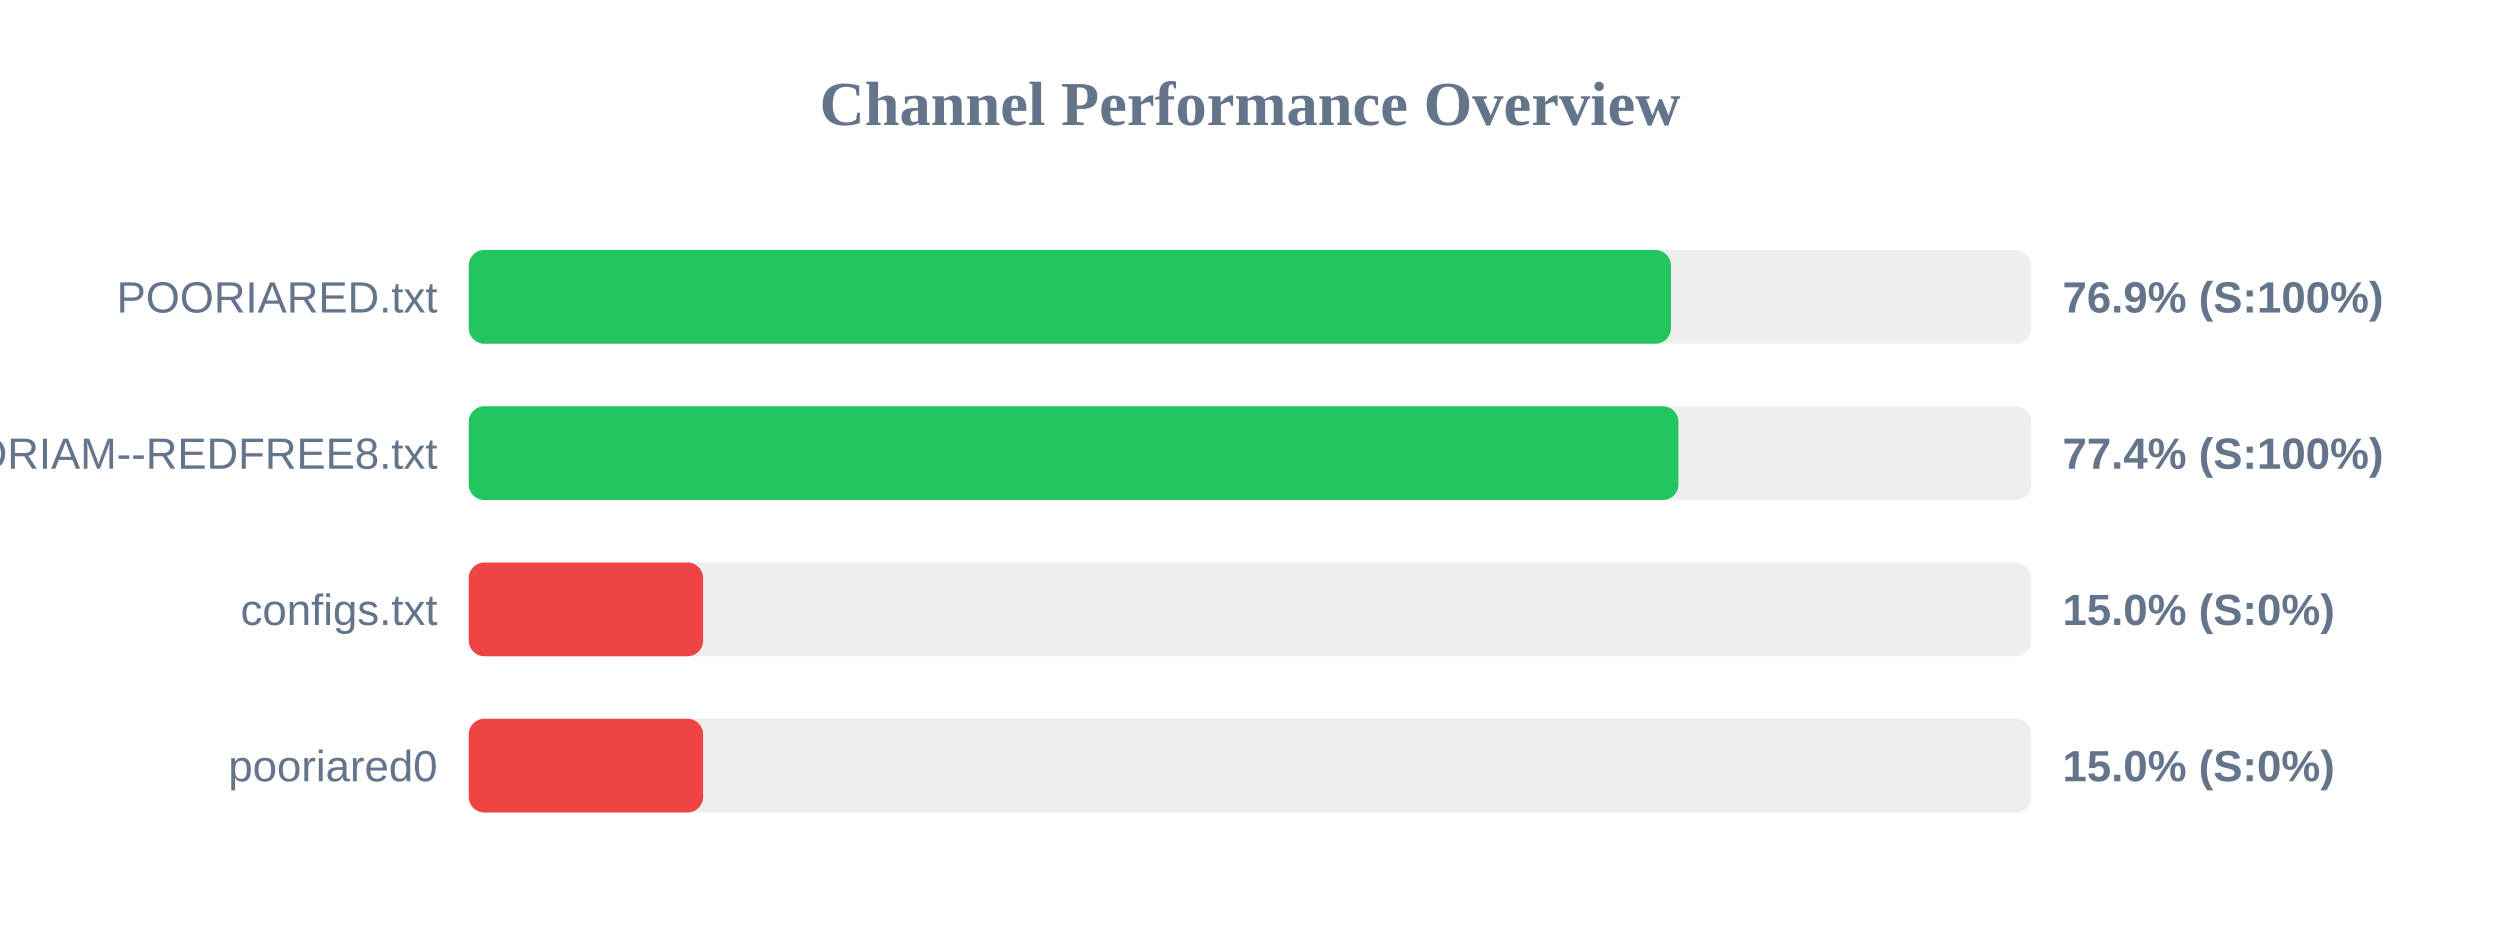
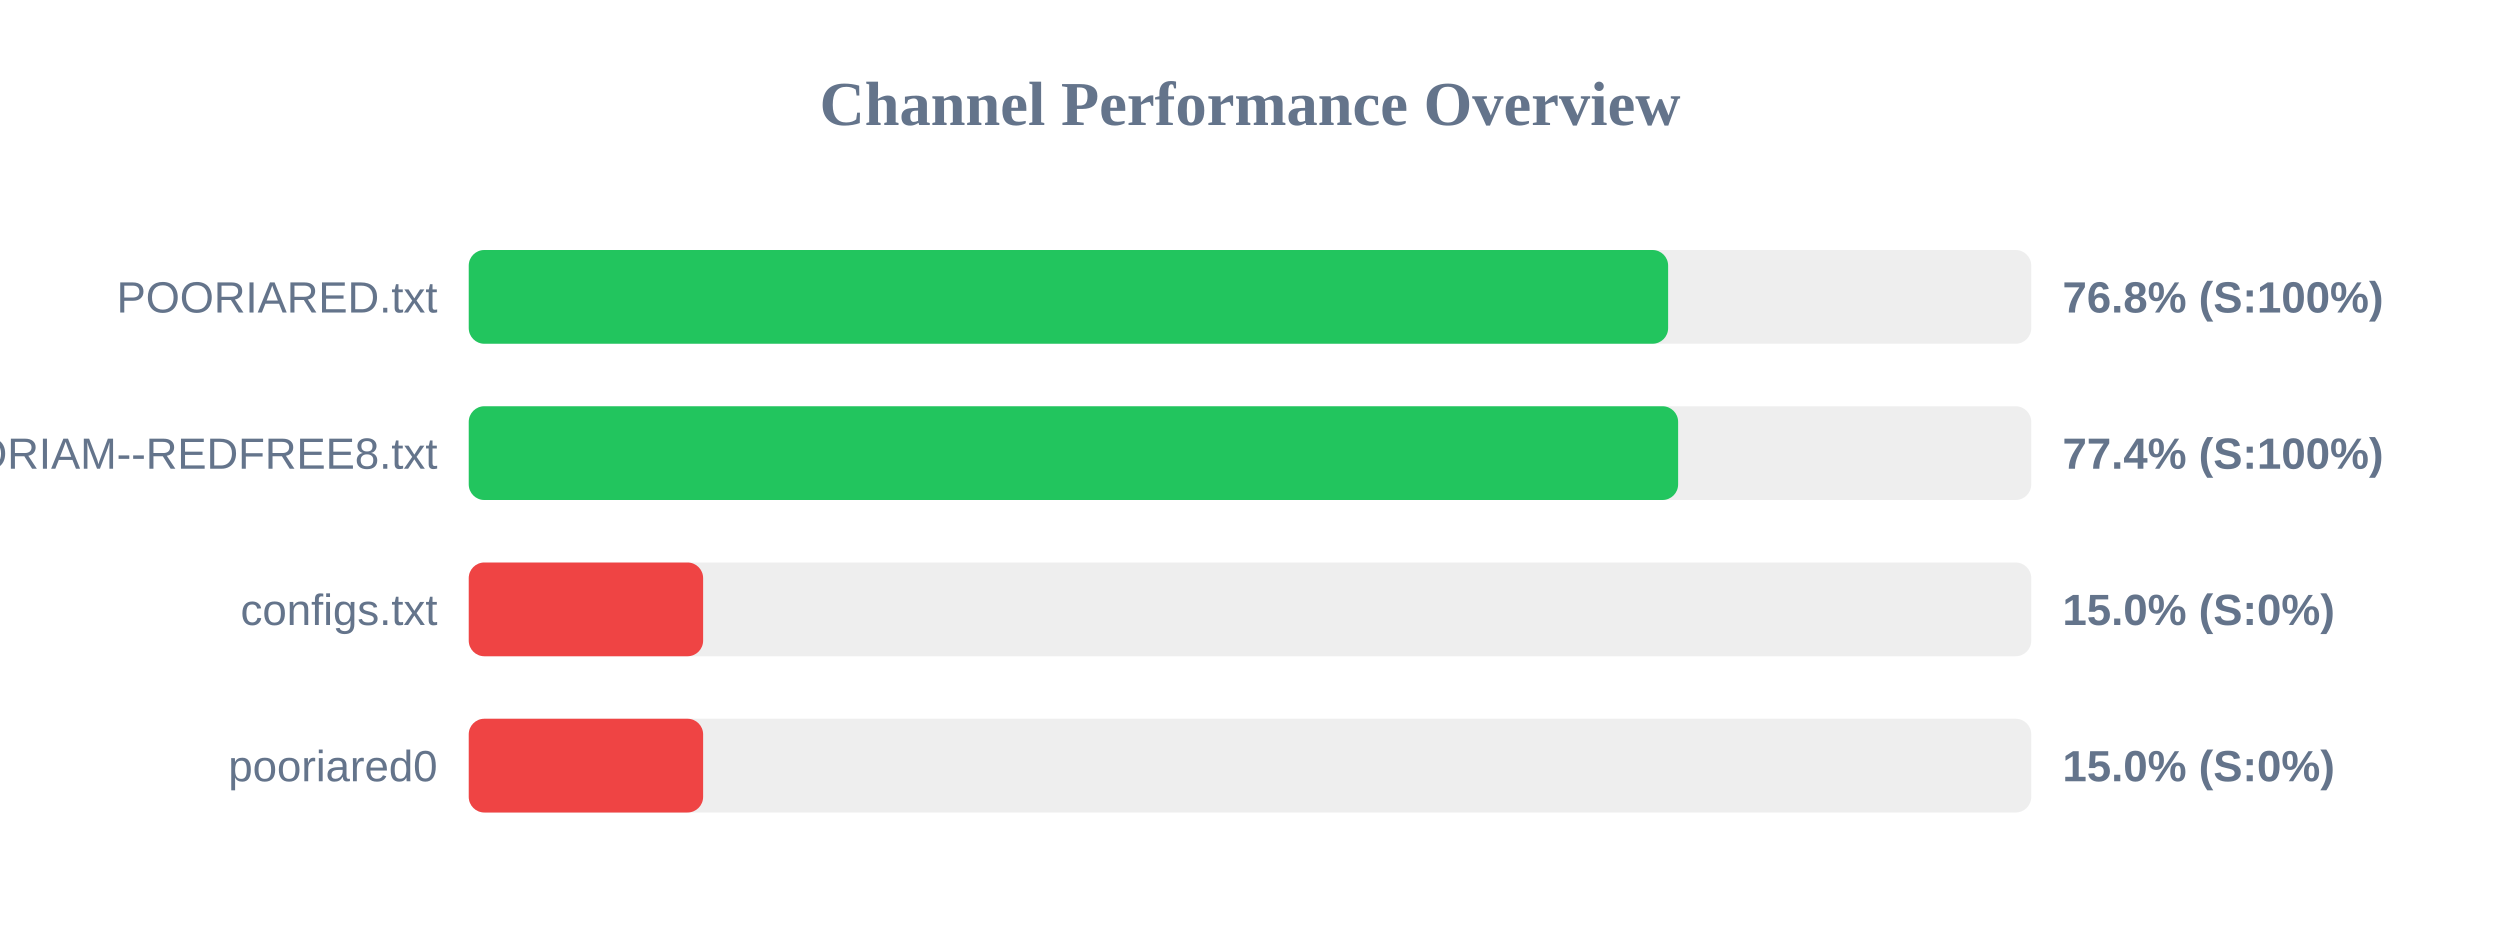
<svg xmlns="http://www.w3.org/2000/svg" width="800" height="300" version="1.1">
  <style>
        .row { font: 14px Arial; fill: #64748b; }
        .score { font: bold 14px Arial; fill: #64748b; }
    </style>
  <text x="400" y="40" text-anchor="middle" font-size="20px" font-weight="bold" fill="#64748b">Channel Performance Overview</text>
  <rect x="150" y="80" width="500" height="30" fill="#eee" rx="5" />
-   <rect x="150" y="80" width="384.7" height="30" fill="#22c55e" rx="5" />
+   <rect x="150" y="80" width="383.8" height="30" fill="#22c55e" rx="5" />
  <text x="140" y="100" text-anchor="end" class="row">POORIARED.txt</text>
-   <text x="660" y="100" text-anchor="start" class="score">76.9% (S:100%)</text>
+   <text x="660" y="100" text-anchor="start" class="score">76.8% (S:100%)</text>
  <rect x="150" y="130" width="500" height="30" fill="#eee" rx="5" />
-   <rect x="150" y="130" width="387.1" height="30" fill="#22c55e" rx="5" />
+   <rect x="150" y="130" width="387.0" height="30" fill="#22c55e" rx="5" />
  <text x="140" y="150" text-anchor="end" class="row">POORIAM--REDFREE8.txt</text>
  <text x="660" y="150" text-anchor="start" class="score">77.4% (S:100%)</text>
  <rect x="150" y="180" width="500" height="30" fill="#eee" rx="5" />
  <rect x="150" y="180" width="75.0" height="30" fill="#ef4444" rx="5" />
  <text x="140" y="200" text-anchor="end" class="row">configs.txt</text>
  <text x="660" y="200" text-anchor="start" class="score">15.0% (S:0%)</text>
  <rect x="150" y="230" width="500" height="30" fill="#eee" rx="5" />
  <rect x="150" y="230" width="75.0" height="30" fill="#ef4444" rx="5" />
  <text x="140" y="250" text-anchor="end" class="row">pooriared0</text>
  <text x="660" y="250" text-anchor="start" class="score">15.0% (S:0%)</text>
</svg>
